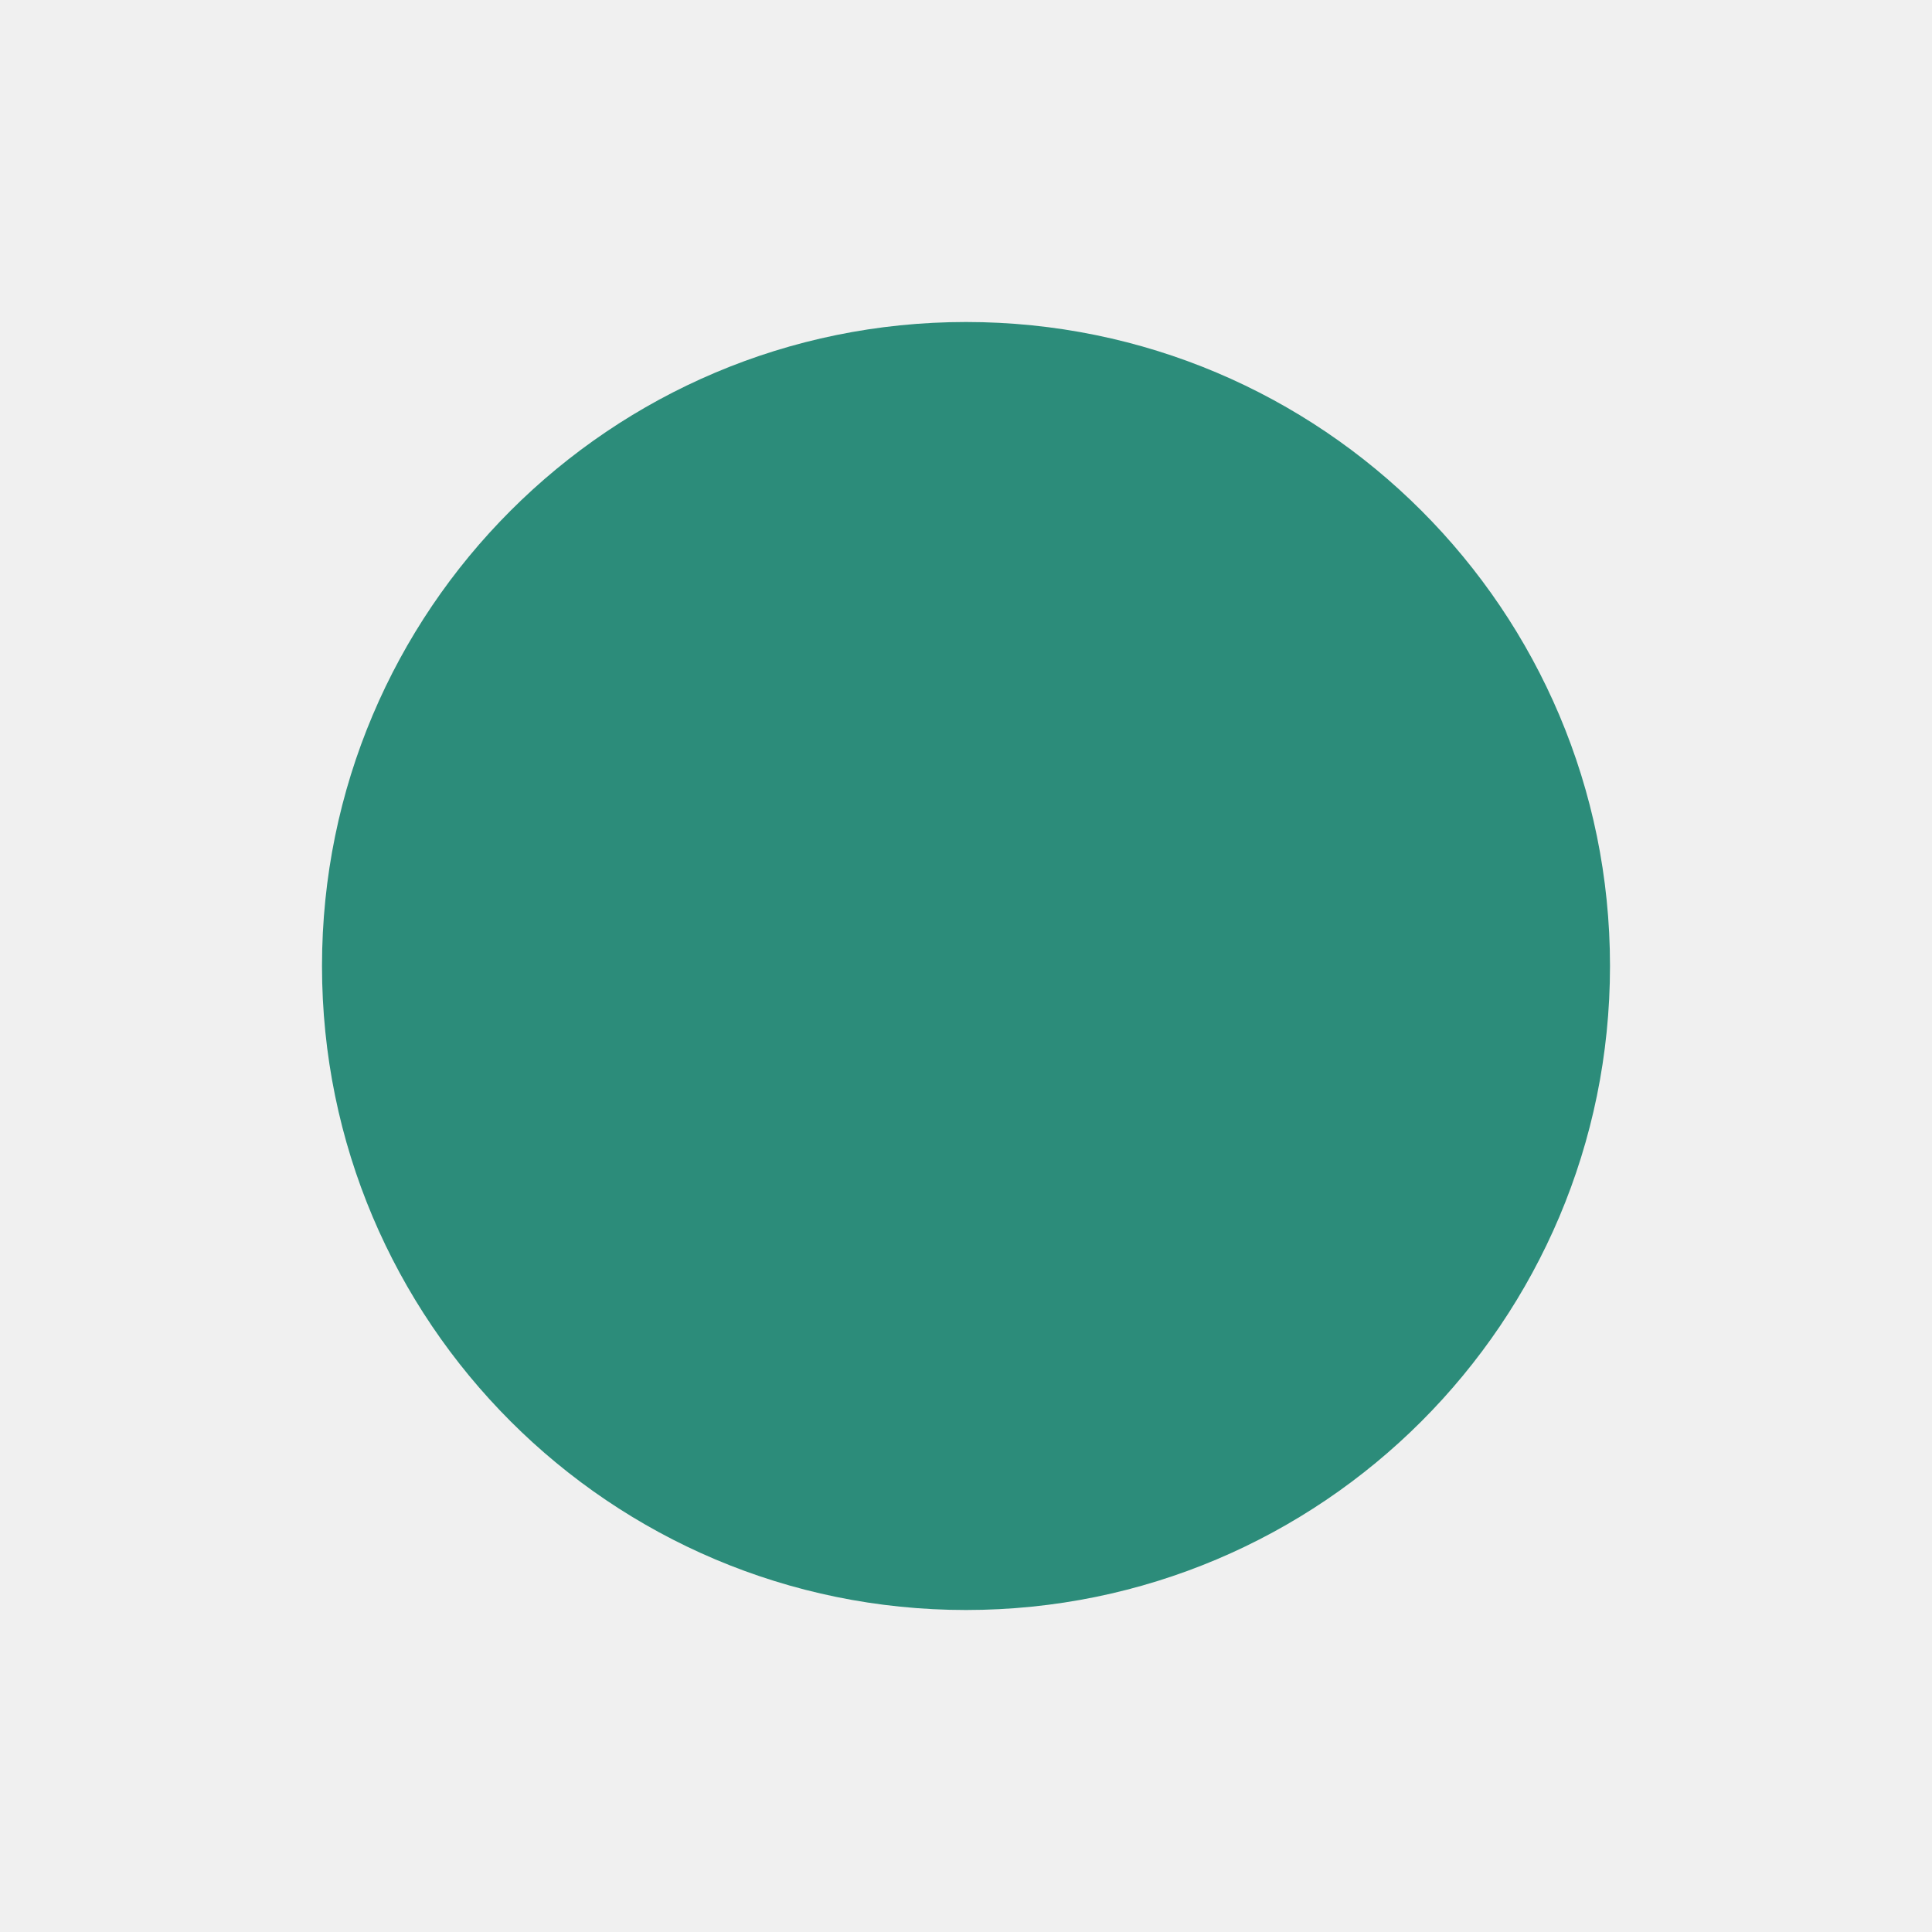
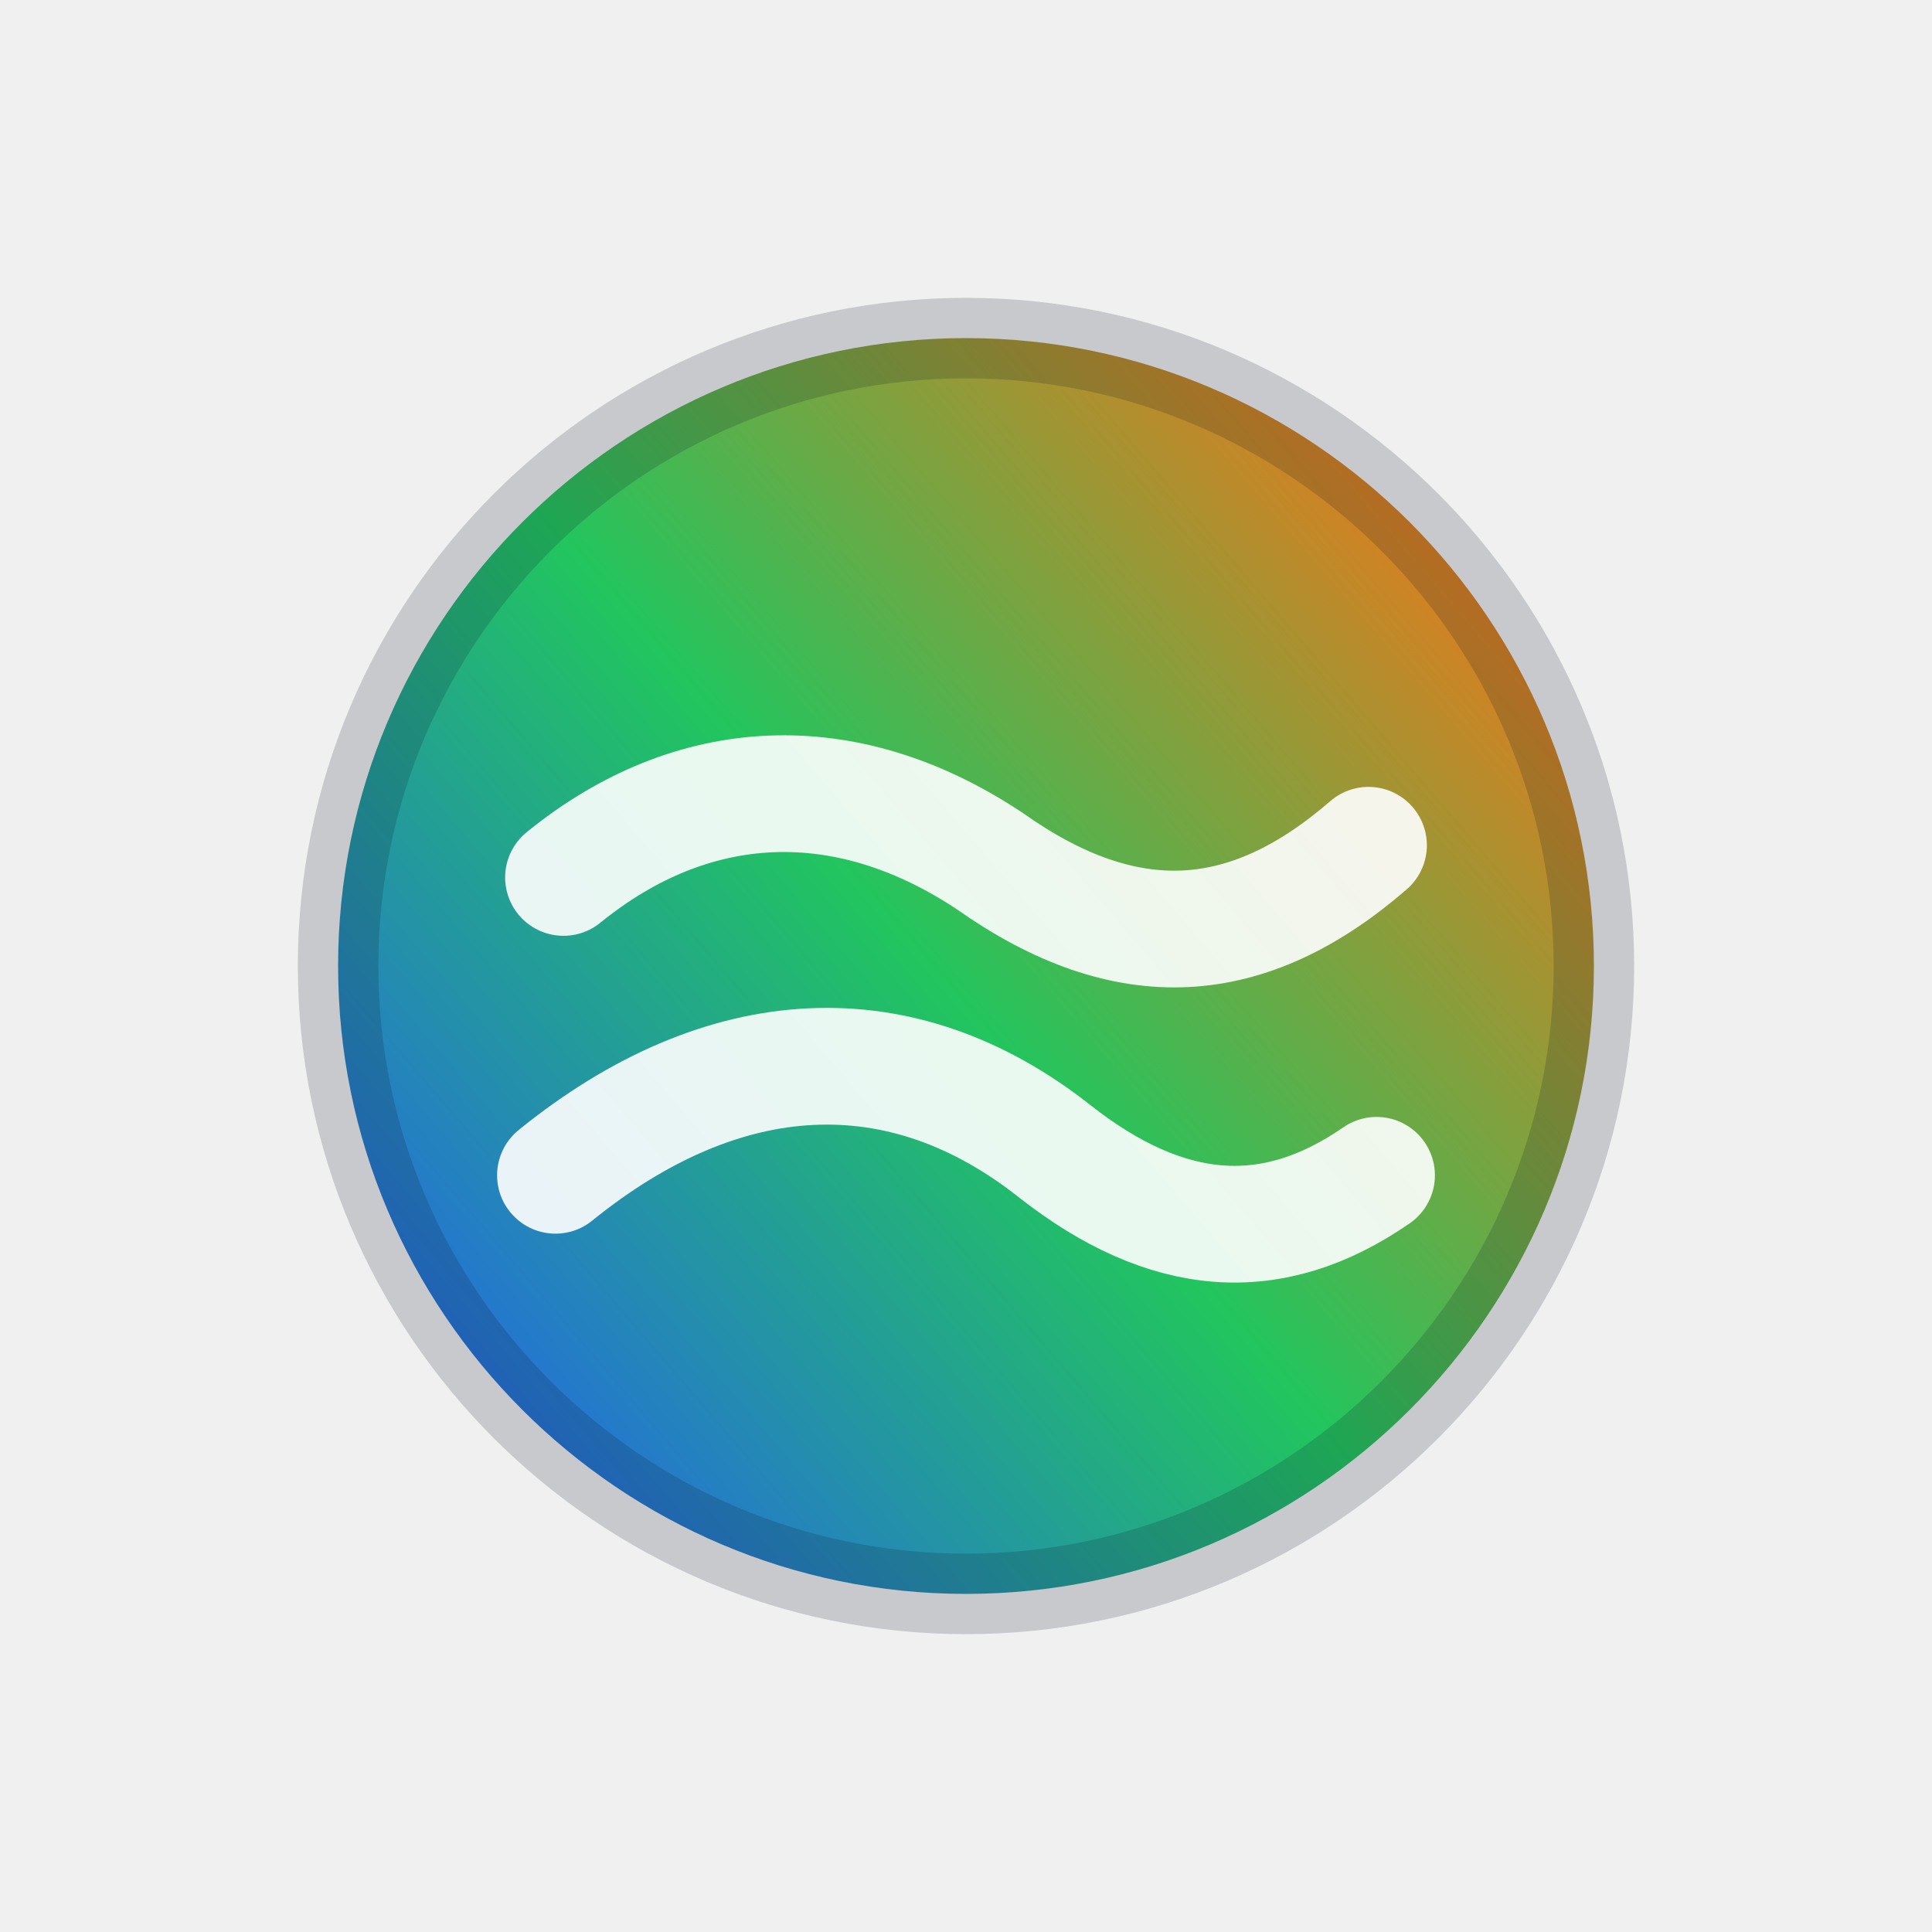
<svg xmlns="http://www.w3.org/2000/svg" width="24" height="24" viewBox="0 0 24 24">
-   <circle cx="12" cy="12" r="8" fill="#2C8C7A" />
-   <path d="M6 12h12" stroke="#2C8C7A" stroke-width="2" />
+   <defs>
+     <linearGradient id="heat" x1="5" y1="18" x2="19" y2="6" gradientUnits="userSpaceOnUse">
+       <stop offset="0" stop-color="#2563EB" />
+       <stop offset="0.48" stop-color="#22C55E" />
+       <stop offset="1" stop-color="#F97316" />
+     </linearGradient>
+   </defs>
+   <path d="M12 4.2c4.3 0 7.8 3.5 7.8 7.8s-3.5 7.8-7.8 7.8S4.2 16.3 4.2 12 7.7 4.2 12 4.2Z" fill="url(#heat)" />
+   <path d="M6.9 14.6c2.1-1.7 4.3-1.8 6.2-.3 1.4 1.1 2.7 1.2 4 .3M7 10.9c1.6-1.3 3.5-1.4 5.3-.2 1.7 1.2 3.2 1.1 4.7-.2" fill="none" stroke="#FFFFFF" stroke-width="1.45" stroke-linecap="round" opacity=".9" />
+   <path d="M12 4.2c4.3 0 7.8 3.5 7.8 7.8s-3.5 7.8-7.8 7.8S4.2 16.3 4.2 12 7.7 4.2 12 4.2Z" fill="none" stroke="#0F172A" stroke-opacity=".18" stroke-width="1" />
</svg>
